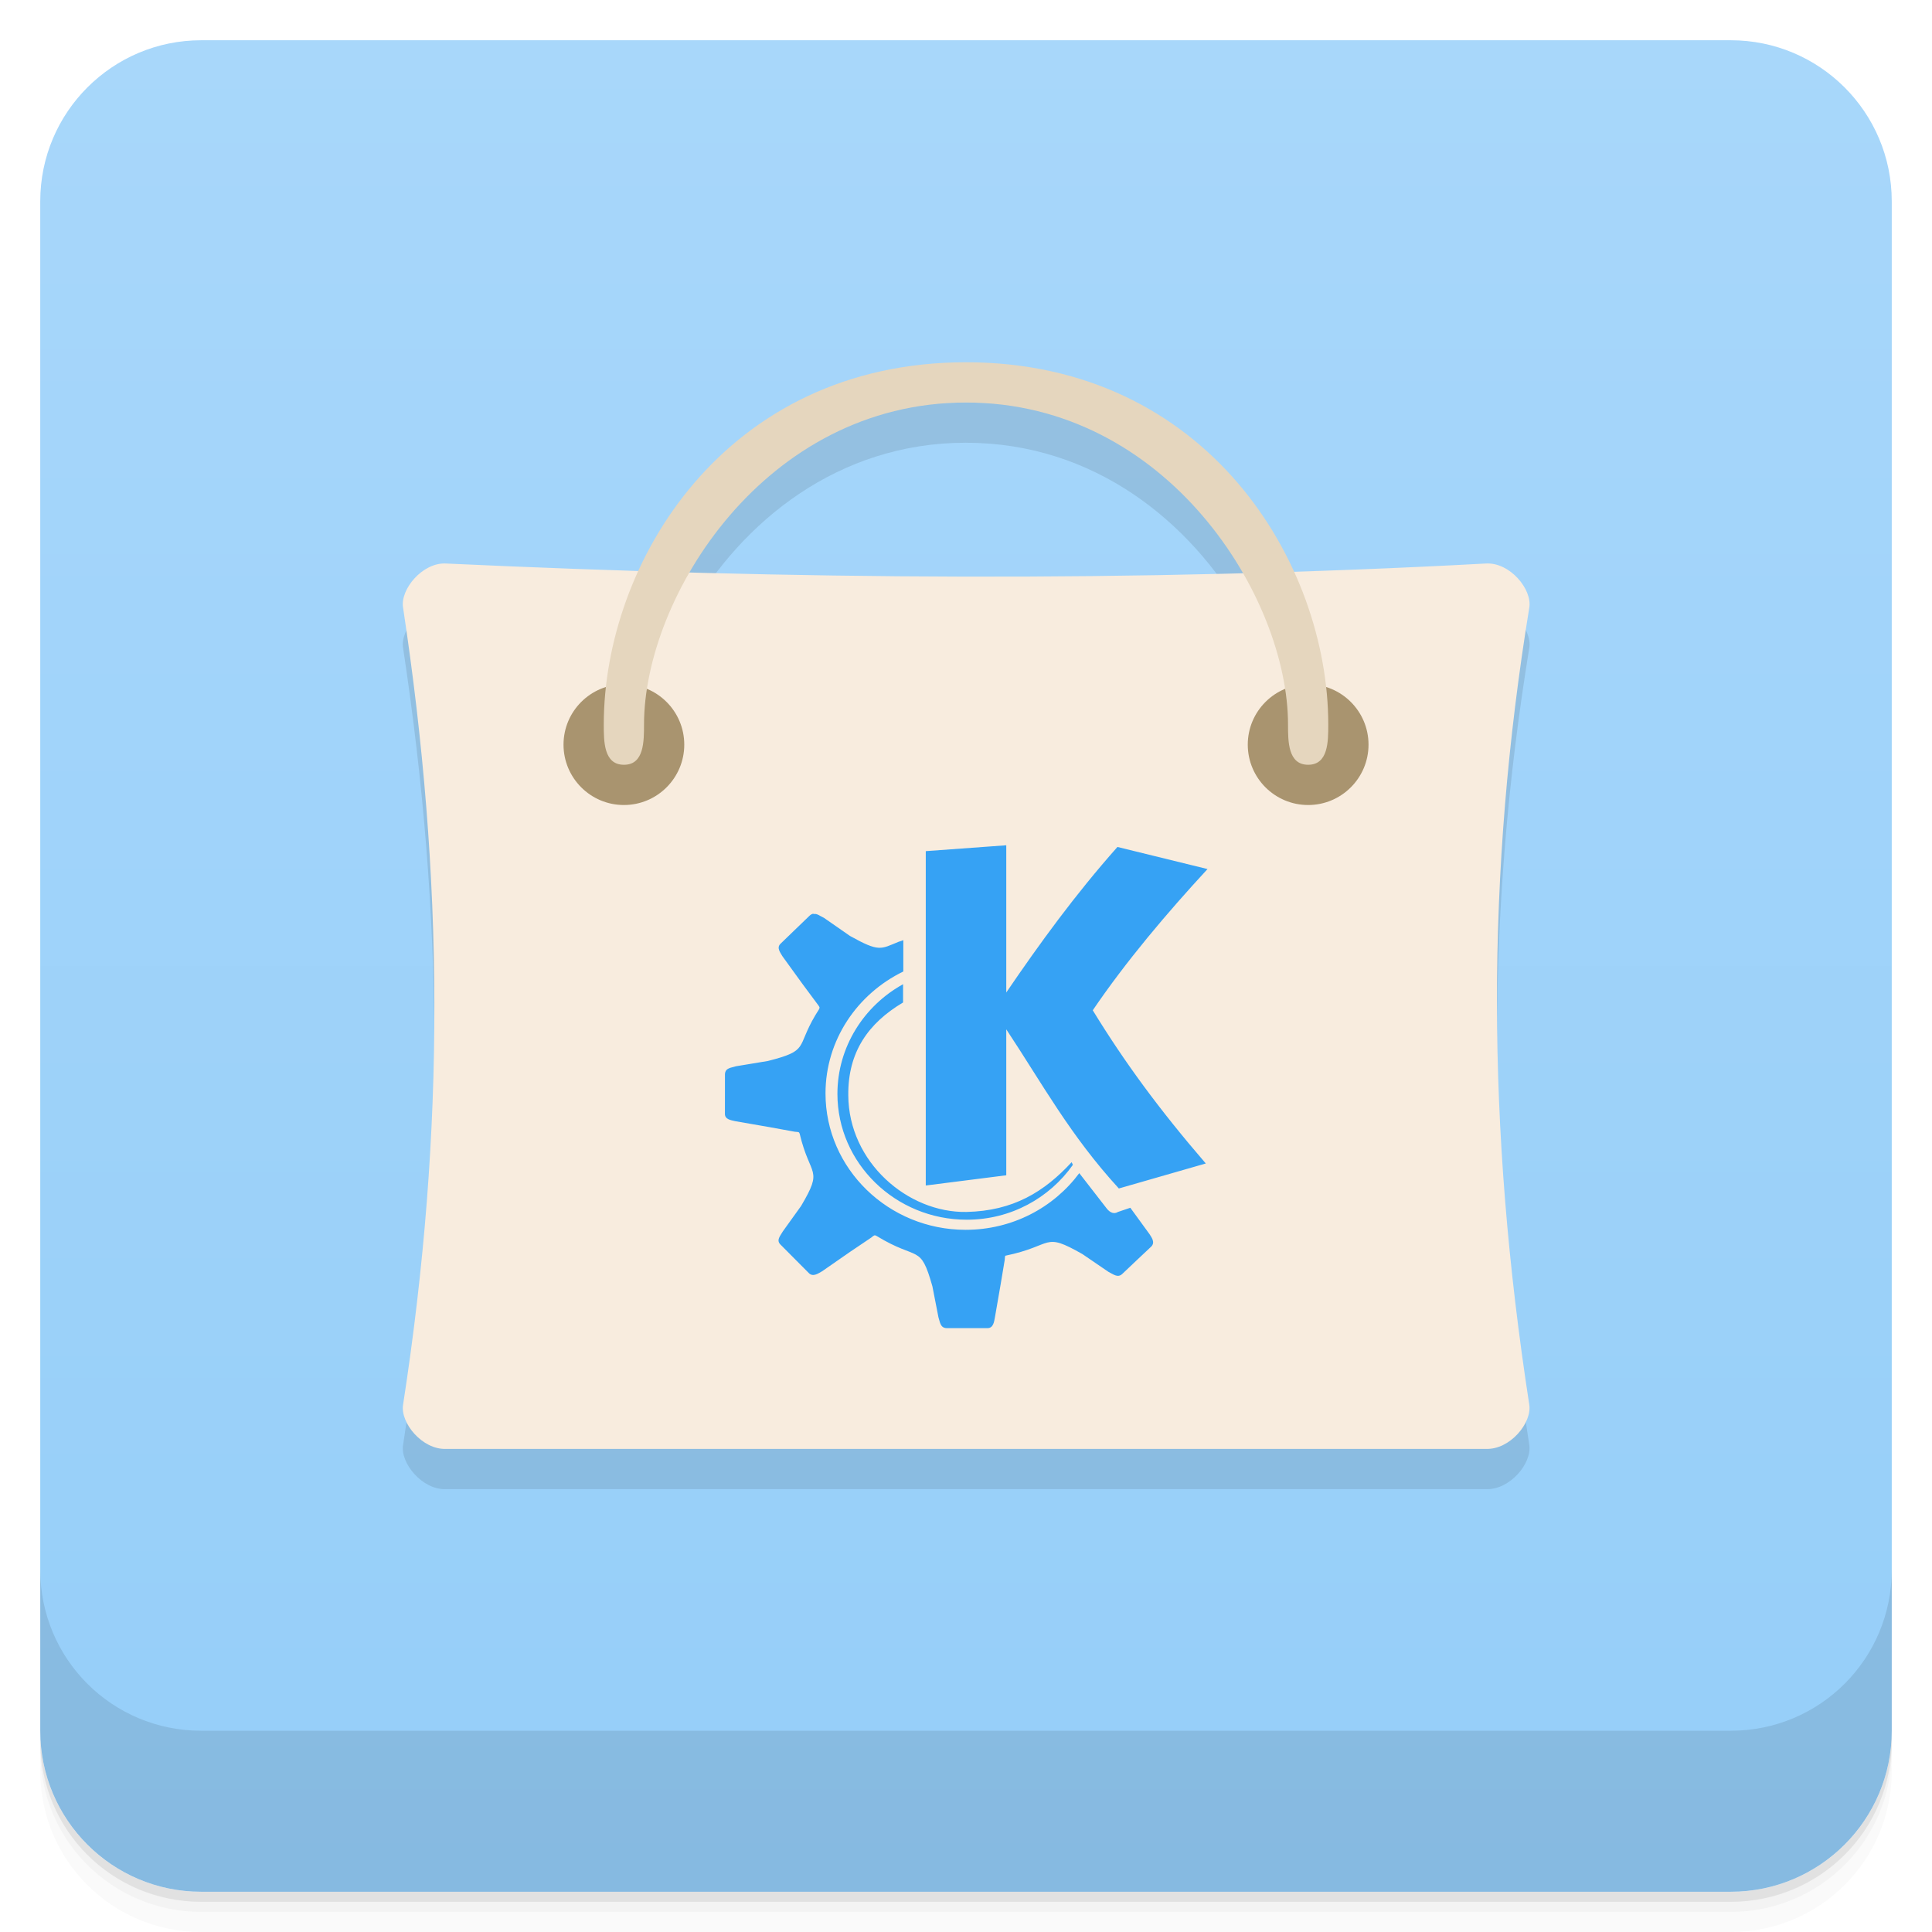
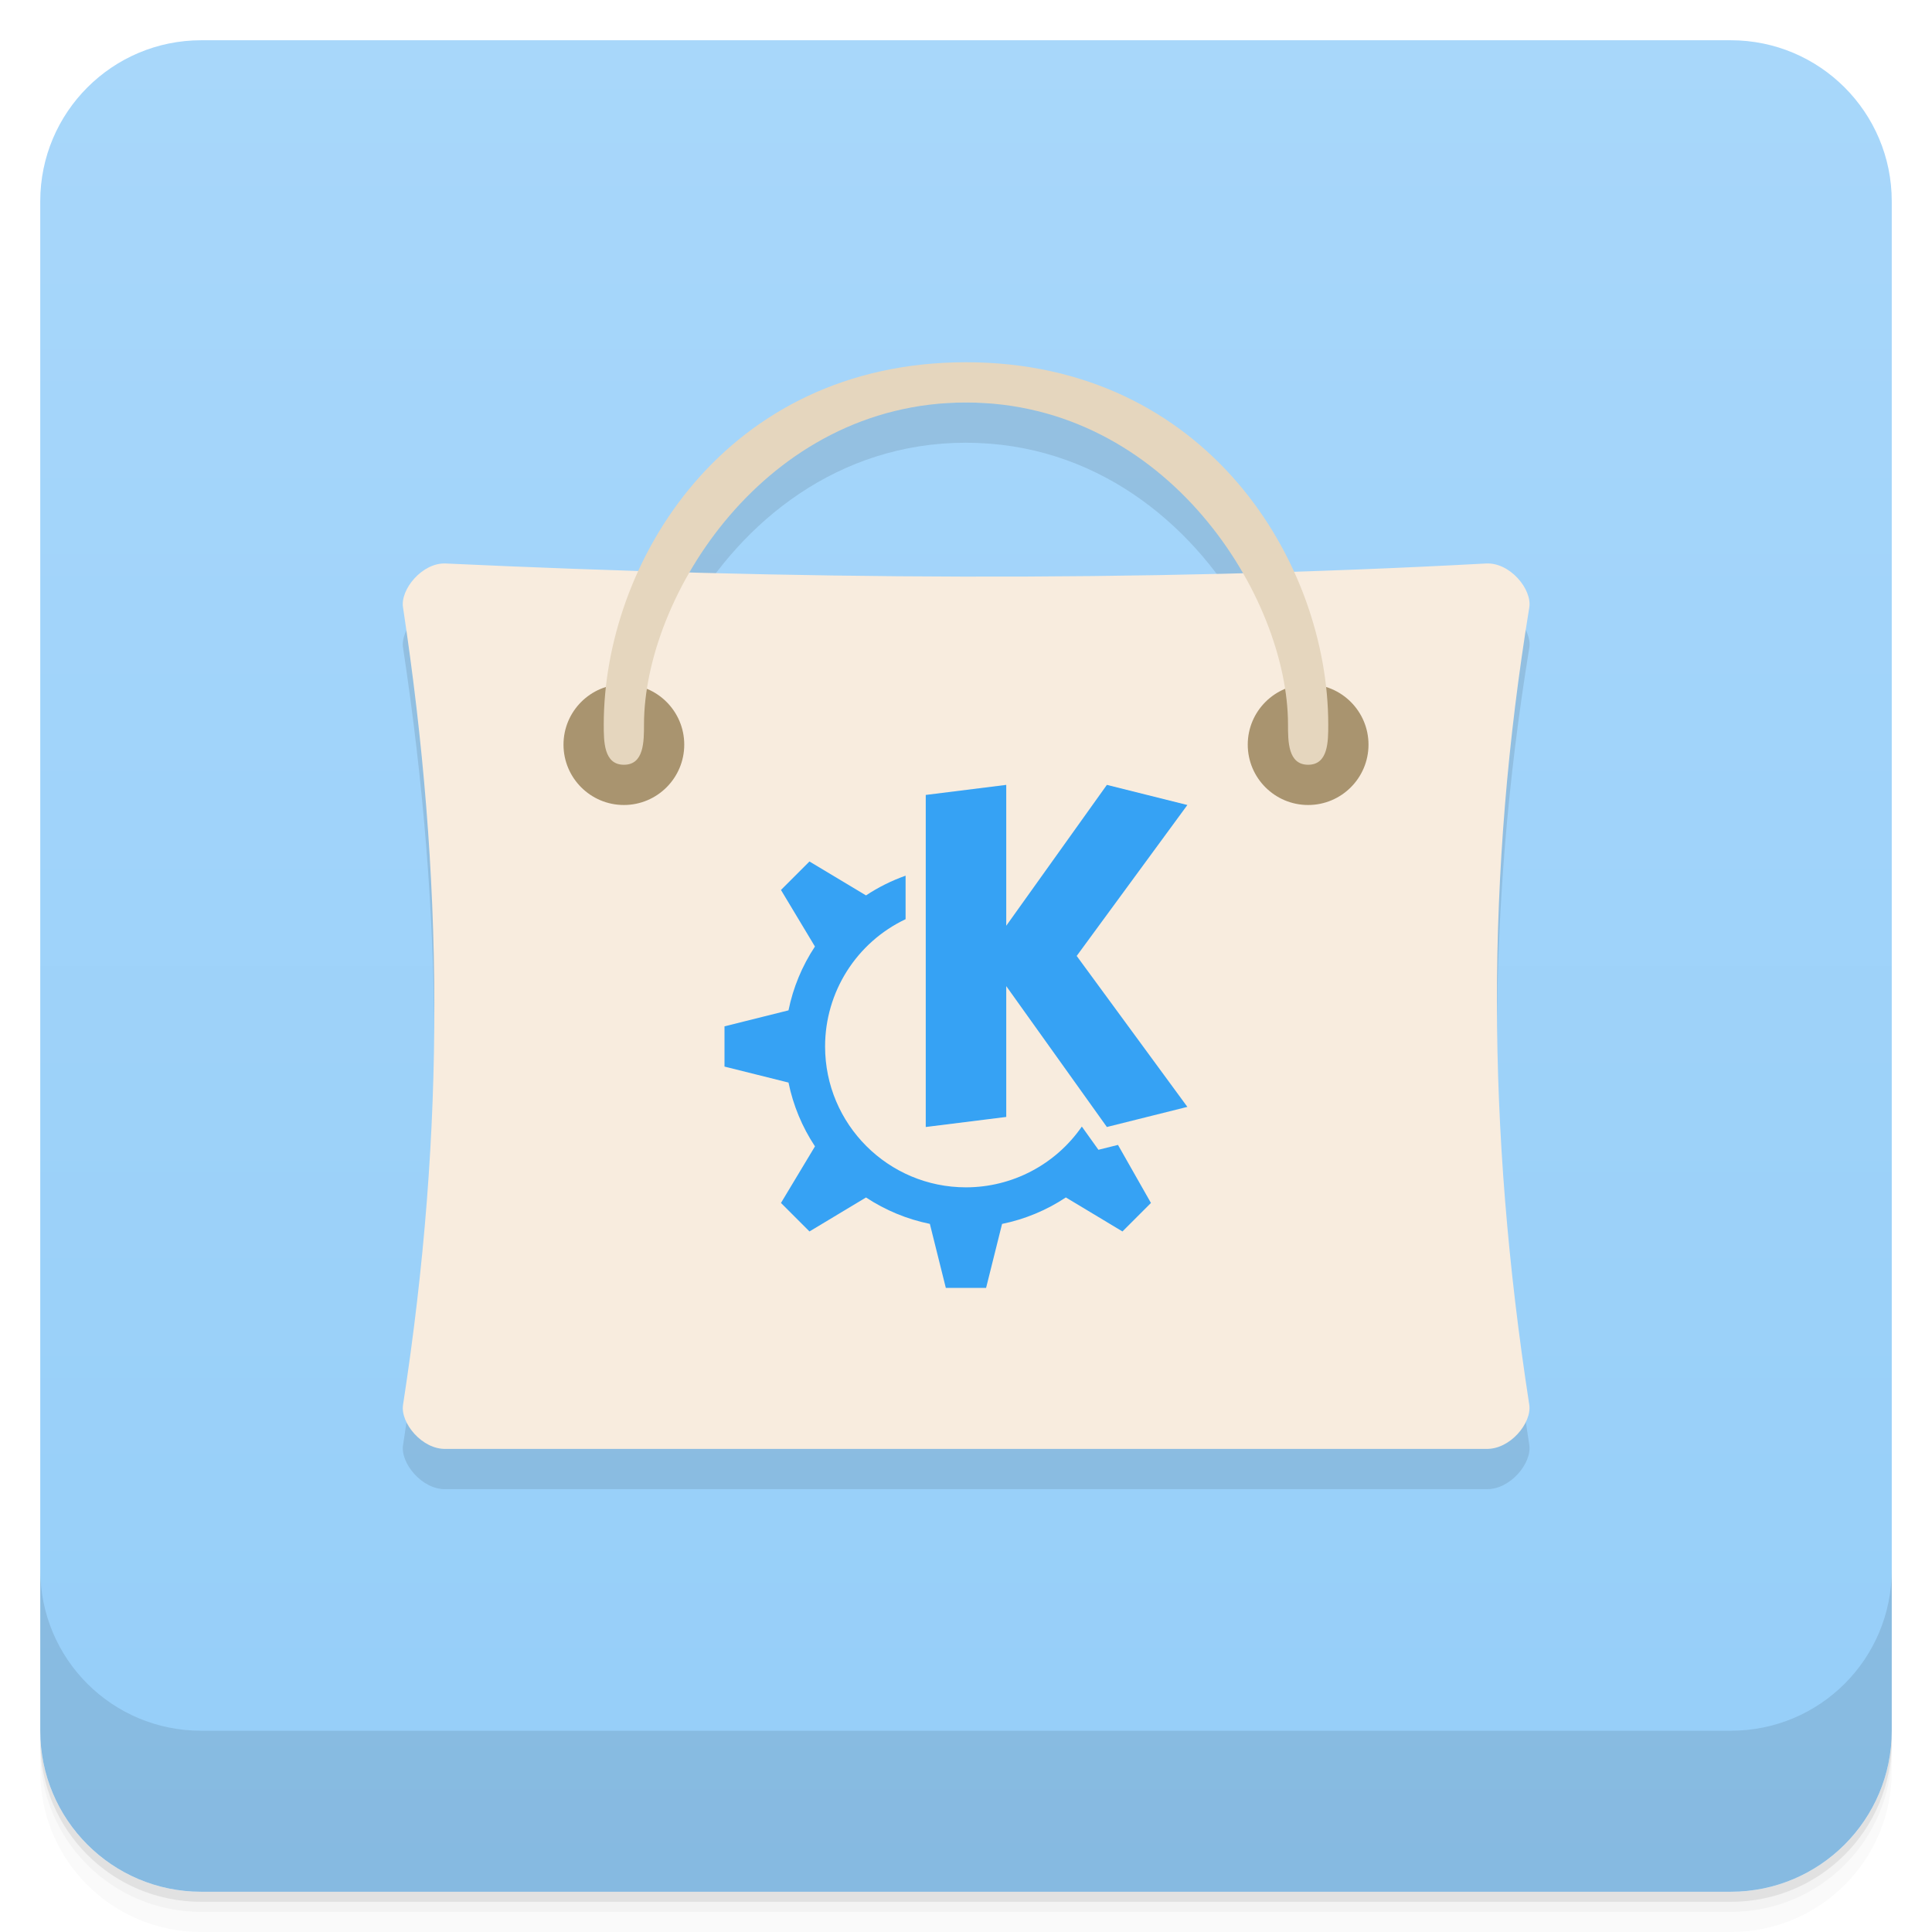
<svg xmlns="http://www.w3.org/2000/svg" width="48" height="48" version="1.1" viewBox="0 0 48 48">
  <defs>
-     <linearGradient id="linearGradient4501" x1="-47" x2="-1" y1="2.8779e-15" y2="6.1232e-17" gradientUnits="userSpaceOnUse">
+     <linearGradient id="bg" x1="-47" x2="-1" y1="2.8779e-15" y2="6.1232e-17" gradientUnits="userSpaceOnUse">
      <stop style="stop-color:#95cef9" offset="0" />
      <stop style="stop-color:#a8d7fa" offset="1" />
    </linearGradient>
  </defs>
  <g transform="translate(0 3.949e-5)">
    <path d="m1 43v0.25c0 2.216 1.784 4 4 4h38c2.216 0 4-1.784 4-4v-0.25c0 2.216-1.784 4-4 4h-38c-2.216 0-4-1.784-4-4zm0 0.5v0.5c0 2.216 1.784 4 4 4h38c2.216 0 4-1.784 4-4v-0.5c0 2.216-1.784 4-4 4h-38c-2.216 0-4-1.784-4-4z" style="opacity:.02" />
    <path d="m1 43.25v0.25c0 2.216 1.784 4 4 4h38c2.216 0 4-1.784 4-4v-0.25c0 2.216-1.784 4-4 4h-38c-2.216 0-4-1.784-4-4z" style="opacity:.05" />
    <path d="m1 43v0.25c0 2.216 1.784 4 4 4h38c2.216 0 4-1.784 4-4v-0.25c0 2.216-1.784 4-4 4h-38c-2.216 0-4-1.784-4-4z" style="opacity:.1" />
  </g>
-   <rect transform="rotate(-90)" x="-47" y="1" width="46" height="46" rx="4" style="fill:url(#linearGradient4501)" />
+   <rect transform="rotate(-90)" x="-47" y="1" width="46" height="46" rx="4" style="fill:url(#bg)" />
  <g transform="translate(0 3.949e-5)">
    <g transform="translate(0 -1004.4)">
      <path d="m1 1043.4v4c0 2.216 1.784 4 4 4h38c2.216 0 4-1.784 4-4v-4c0 2.216-1.784 4-4 4h-38c-2.216 0-4-1.784-4-4z" style="opacity:.1" />
    </g>
  </g>
  <g transform="translate(-.99951 -.99958)">
    <g transform="translate(1,1)">
      <g style="opacity:.1">
        <path transform="translate(-1,-1)" d="m25 11c-4.144 0-6.855 2.38-8.137 5.174-1.596-0.05-3.192-0.1-4.783-0.174-0.586-0.031-1.145 0.648-1.066 1.098 1.01 6.68 1.063 12.918 0 19.801-0.074 0.453 0.48 1.121 1.066 1.098h25.836c0.598 0.023 1.148-0.645 1.078-1.098-1.063-6.879-1.078-13.199 0-19.801 0.078-0.453-0.48-1.133-1.078-1.098-1.598 0.087-3.185 0.136-4.773 0.188-1.28-2.8-3.995-5.188-8.143-5.188zm0 1c3.2 0 5.576 1.981 6.875 4.236-4.613 0.123-9.19 0.108-13.74-0.016 1.301-2.249 3.672-4.221 6.865-4.221z" />
      </g>
    </g>
  </g>
-   <g transform="translate(.00048846 -.99958)">
-     <path d="m11.08 15c-0.586-0.031-1.145 0.648-1.066 1.098 1.01 6.68 1.063 12.918 0 19.801-0.074 0.453 0.48 1.121 1.066 1.098h25.836c0.598 0.023 1.148-0.645 1.078-1.098-1.063-6.879-1.078-13.199 0-19.801 0.078-0.453-0.48-1.133-1.078-1.098-8.738 0.473-17.32 0.395-25.836 0" style="fill:#f8ecde" />
-     <path d="m17 19.5c0 0.828-0.672 1.5-1.5 1.5s-1.5-0.672-1.5-1.5 0.672-1.5 1.5-1.5 1.5 0.672 1.5 1.5" style="fill:#a9946f" />
-     <path d="m34 19.5c0 0.828-0.672 1.5-1.5 1.5s-1.5-0.672-1.5-1.5 0.672-1.5 1.5-1.5 1.5 0.672 1.5 1.5" style="fill:#a9946f" />
-     <path d="m15.5 20c-0.5 0-0.5-0.578-0.5-1 0-4.01 3-9 9-9 5.996 0 9 4.988 9 9 0 0.422 0 1-0.5 1s-0.5-0.578-0.5-1c0-3.168-3-8-8-8s-8 4.832-8 8c0 0.422 0 1-0.496 1" style="fill:#e5d6be" />
-     <path d="m25 22-2 0.146v8.307l2-0.254v-3.626c0.904 1.365 1.587 2.634 2.797 3.954l2.16-0.621c-1.156-1.34-2.02-2.519-2.808-3.806 0.82-1.209 1.847-2.423 2.851-3.509l-2.238-0.549c-1.045 1.177-1.93 2.394-2.762 3.616m-4.795-1.957c-0.029 4e-3 -0.064 0.021-0.092 0.049-0.246 0.232-0.478 0.465-0.722 0.697-0.107 0.103 2e-3 0.226 0.049 0.312l0.496 0.685 0.371 0.5c0.052 0.072 0.068 0.08 0.041 0.131-0.033 0.052-0.06 0.095-0.092 0.148-0.482 0.81-0.144 0.873-1.177 1.136l-0.791 0.131c-0.117 0.039-0.269 0.035-0.277 0.197 0 0.328-1e-3 0.654-1e-3 0.98-6e-3 0.15 0.162 0.164 0.261 0.189l0.842 0.146 0.631 0.115c0.086 0.012 0.105-8e-3 0.125 0.056 0.258 1.088 0.595 0.838 0.033 1.789l-0.453 0.631c-0.06 0.109-0.172 0.217-0.058 0.328 0.238 0.236 0.467 0.474 0.707 0.711 0.105 0.103 0.242-2e-3 0.328-0.049l0.697-0.484 0.521-0.351c0.072-0.058 0.082-0.072 0.135-0.041 1.045 0.638 1.082 0.177 1.386 1.252l0.15 0.769c0.039 0.115 0.043 0.263 0.203 0.269h1.015c0.152 0 0.166-0.174 0.185-0.269l0.142-0.818 0.101-0.605c6e-3 -0.058 4e-3 -0.088 0.015-0.107 1.224-0.252 0.92-0.607 1.916-0.041l0.646 0.441c0.119 0.058 0.232 0.16 0.345 0.051 0.24-0.226 0.478-0.455 0.719-0.679 0.107-0.109 2e-3 -0.234-0.049-0.318h-1e-3l-0.47-0.646-0.31 0.105c-0.08 0.052-0.185 0.033-0.279-0.09l-0.679-0.875c-0.635 0.855-1.662 1.408-2.825 1.408-1.916 0-3.48-1.521-3.48-3.388 0-1.326 0.789-2.474 1.933-3.03v-0.779c-0.039 0.019-0.084 0.029-0.117 0.041-0.447 0.181-0.476 0.263-1.209-0.146l-0.646-0.449c-0.09-0.039-0.17-0.113-0.252-0.094m2.22 1.742c-0.972 0.535-1.633 1.56-1.633 2.726 0 1.72 1.441 3.126 3.214 3.126 1.095 0 2.056-0.541 2.636-1.363l-0.031-0.066c-0.679 0.734-1.447 1.211-2.614 1.236-1.455 0.025-2.927-1.236-2.935-2.898-0.012-1.072 0.496-1.793 1.361-2.306v-0.451" style="fill-rule:evenodd;fill:#36a2f4" />
-   </g>
+   <path d="m11.08 14c-0.586-0.031-1.145 0.648-1.066 1.098 1.01 6.68 1.063 12.918 0 19.801-0.074 0.453 0.48 1.121 1.066 1.098h25.836c0.598 0.023 1.148-0.645 1.078-1.098-1.063-6.879-1.078-13.199 0-19.801 0.078-0.453-0.48-1.133-1.078-1.098-8.738 0.473-17.32 0.395-25.836 0" style="fill:#f8ecde" />
+   <path d="m17 18.5c0 0.828-0.672 1.5-1.5 1.5s-1.5-0.672-1.5-1.5 0.672-1.5 1.5-1.5 1.5 0.672 1.5 1.5" style="fill:#a9946f" />
+   <path d="m34 18.5c0 0.828-0.672 1.5-1.5 1.5s-1.5-0.672-1.5-1.5 0.672-1.5 1.5-1.5 1.5 0.672 1.5 1.5" style="fill:#a9946f" />
+   <path d="m15.5 19c-0.5 0-0.5-0.578-0.5-1 0-4.01 3-9 9-9 5.996 0 9 4.988 9 9 0 0.422 0 1-0.5 1s-0.5-0.578-0.5-1c0-3.168-3-8-8-8s-8 4.832-8 8c0 0.422 0 1-0.496 1" style="fill:#e5d6be" />
+   <path d="m25 19.5-2 0.25v8.25l2-0.25v-3.25l2.5 3.5 2-0.5-2.75-3.75 2.75-3.75-2-0.5-2.5 3.5zm-4.889 1.903-0.708 0.708 0.844 1.405c-0.319 0.482-0.542 1.02-0.657 1.586l-1.59 0.397v1l1.59 0.397c0.116 0.566 0.339 1.104 0.658 1.585l-0.845 1.406 0.708 0.708 1.405-0.844c0.482 0.318 1.02 0.541 1.586 0.656l0.397 1.591h1l0.397-1.59c0.566-0.116 1.104-0.339 1.585-0.658l1.406 0.845 0.708-0.708-0.819-1.442-0.486 0.121-0.412-0.577c-0.654 0.945-1.73 1.51-2.879 1.51-1.933 0-3.5-1.567-3.5-3.5 6.5e-5 -1.352 0.779-2.583 2-3.162v-1.081c-0.347 0.123-0.677 0.287-0.983 0.49z" style="fill:#36a2f4" />
</svg>
